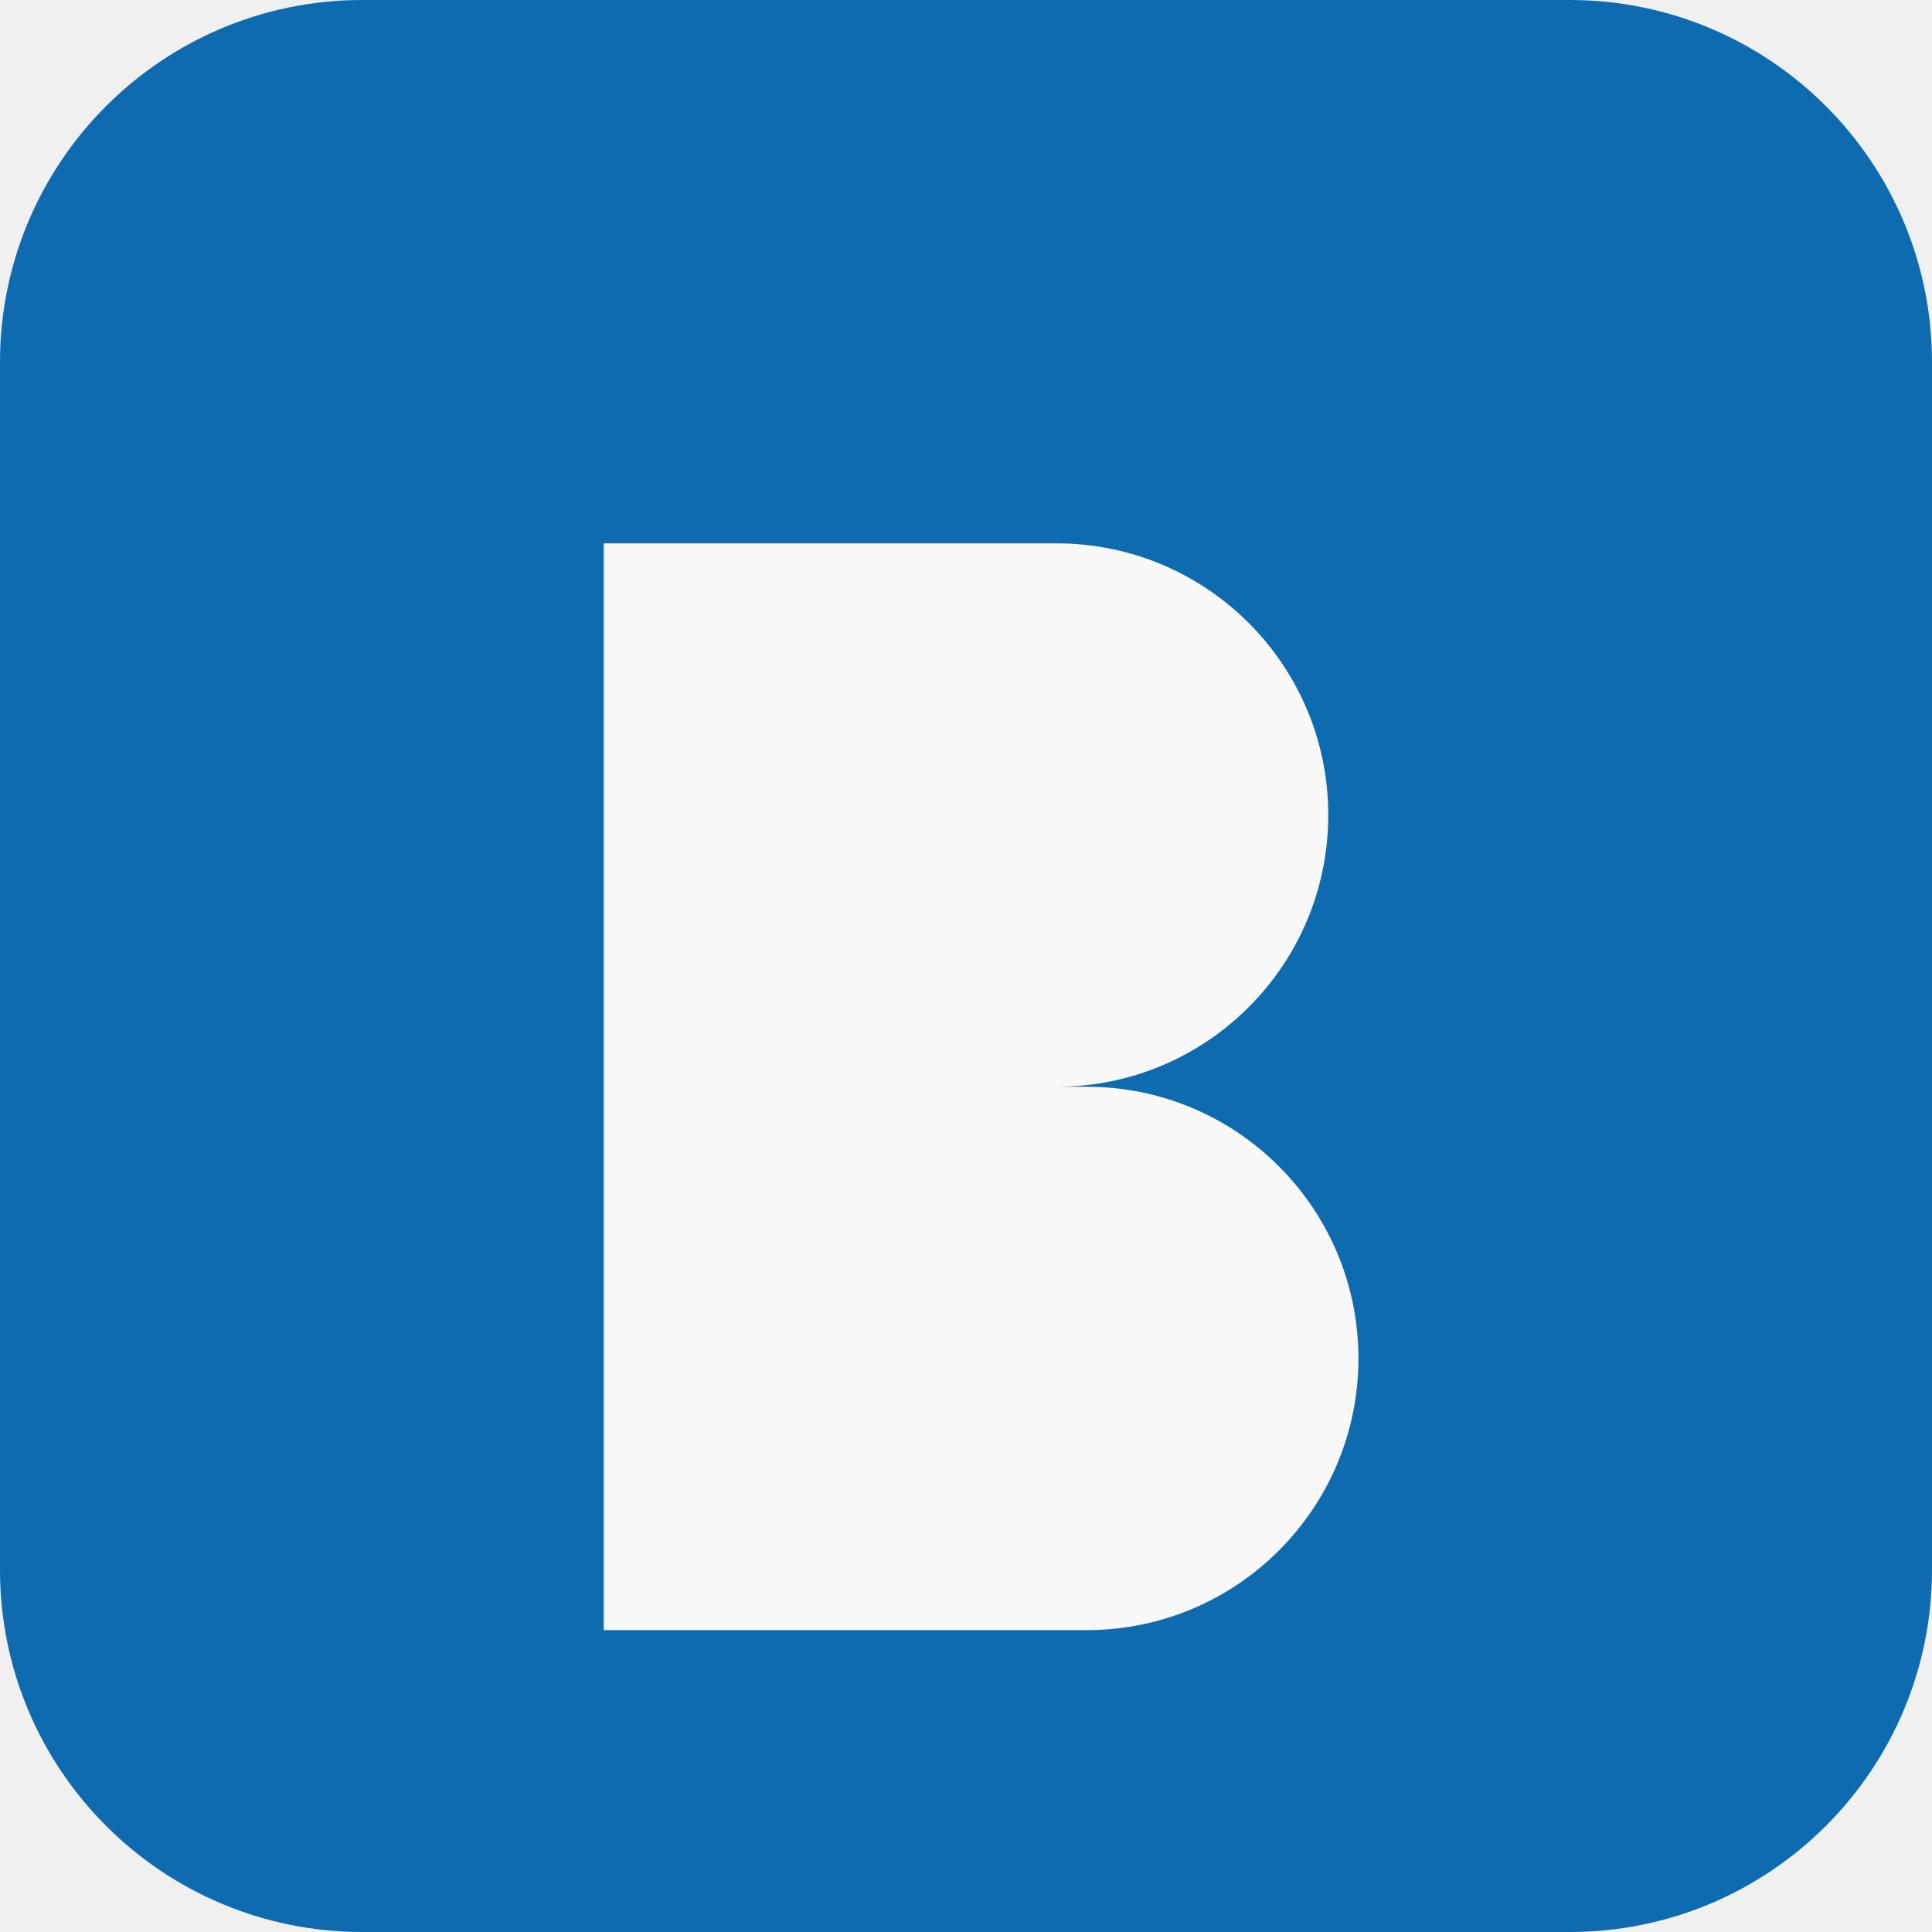
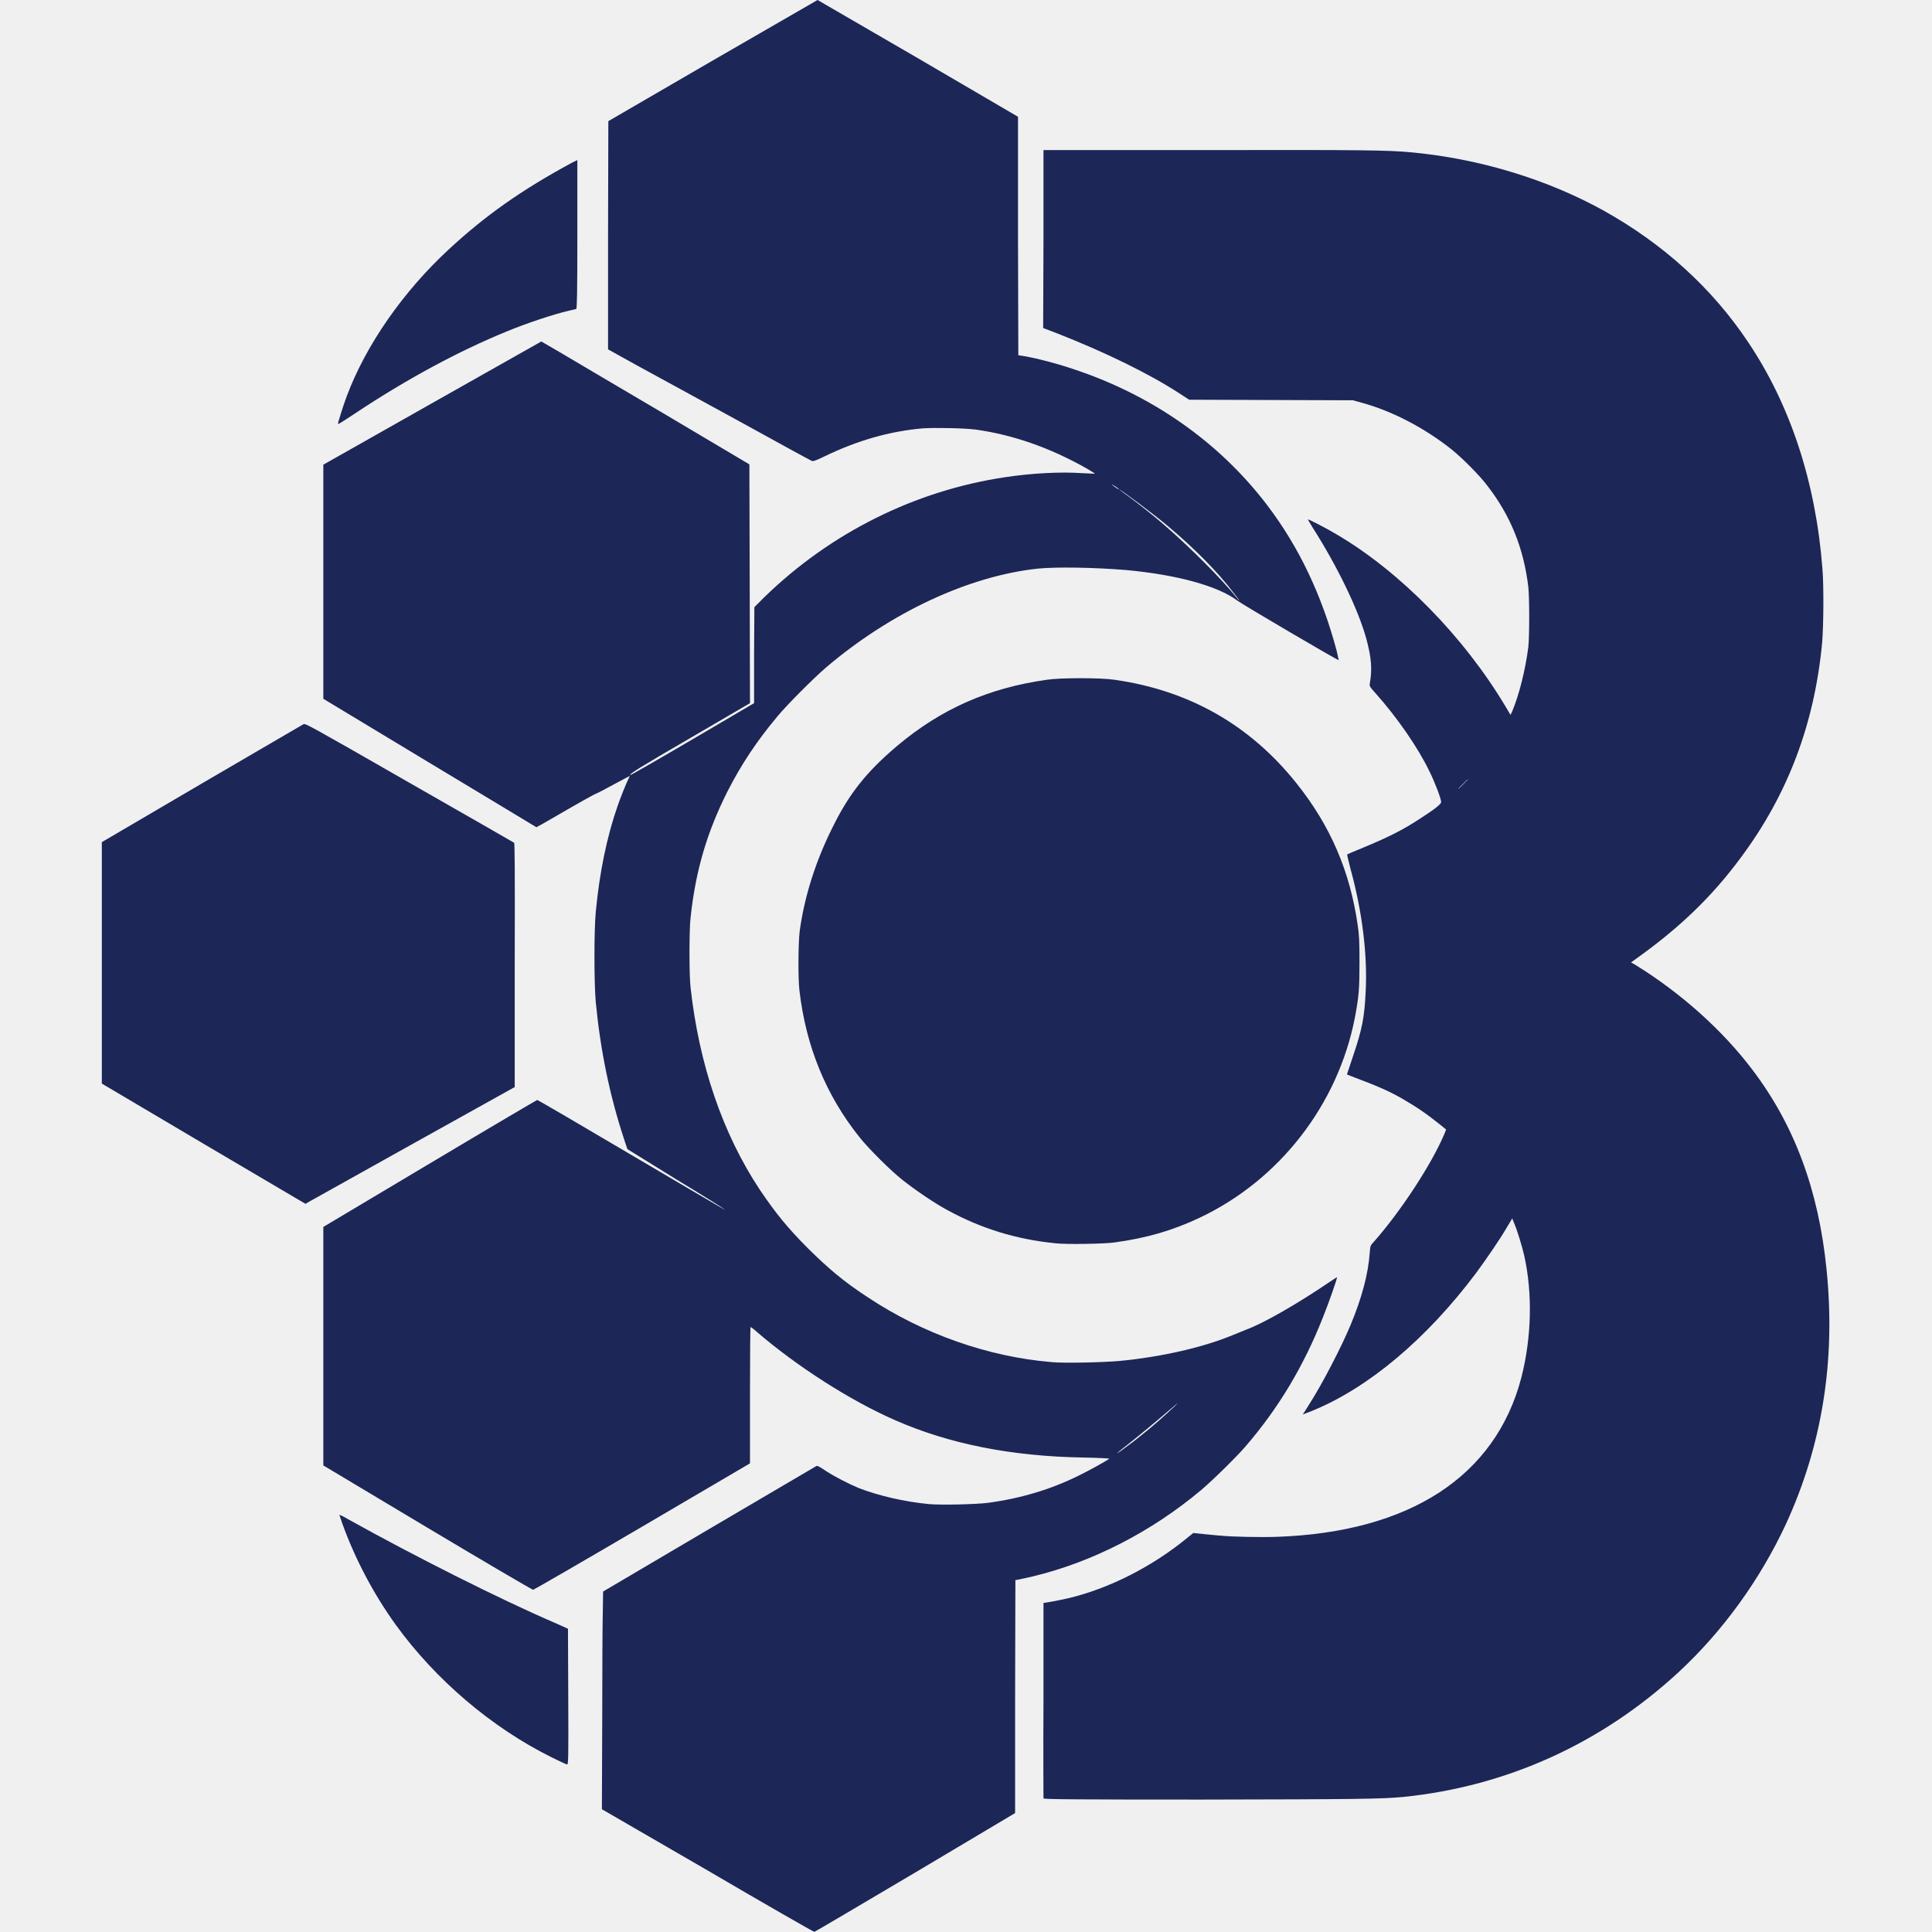
- <svg xmlns="http://www.w3.org/2000/svg" viewBox="0 0 32 32">
-   <rect width="32" height="32" rx="6" fill="#0F6BB0" />
-   <path d="M10 9h7.5a4.5 4.5 0 0 1 0 9H10V9Zm0 9h8a4.5 4.5 0 0 1 0 9H10v-9Z" fill="#F8F8F8" />
+ <svg xmlns="http://www.w3.org/2000/svg" viewBox="-2.53 0 48 48">
+   <style>path{fill:#1C2657}@media (prefers-color-scheme:dark){path{fill:#FFFFFF}}</style>
+   <path fill-rule="evenodd" clip-rule="evenodd" d="M15.049 46.47L12.424 44.95L12.432 42.769C12.432 41.57 12.439 40.356 12.446 40.065L12.454 39.541L15.092 37.986C16.539 37.135 17.739 36.43 17.753 36.423C17.775 36.408 17.84 36.444 17.979 36.539C18.189 36.677 18.553 36.866 18.8 36.968C19.302 37.164 19.942 37.309 20.538 37.368C20.85 37.397 21.708 37.375 22.006 37.339C22.828 37.23 23.576 37.004 24.267 36.663C24.565 36.517 24.98 36.284 25.03 36.241C25.038 36.233 24.754 36.219 24.391 36.212C22.61 36.183 21.054 35.877 19.702 35.281C18.589 34.794 17.266 33.944 16.277 33.093C16.198 33.02 16.125 32.969 16.117 32.969C16.11 32.969 16.103 33.733 16.103 34.663V36.357L13.428 37.927C11.952 38.793 10.73 39.498 10.716 39.498C10.694 39.498 9.516 38.807 8.091 37.956L5.503 36.408V33.449V30.483L8.15 28.905C9.611 28.033 10.81 27.328 10.818 27.328C10.832 27.328 11.879 27.939 13.144 28.687C15.674 30.178 15.5 30.069 15.47 30.047C15.463 30.032 14.918 29.691 14.256 29.291L13.057 28.549L12.97 28.288C12.613 27.197 12.388 26.099 12.272 24.9C12.228 24.413 12.228 23.119 12.272 22.653C12.366 21.665 12.548 20.792 12.81 20.036C12.89 19.803 13.028 19.462 13.086 19.345C13.108 19.309 13.115 19.28 13.115 19.28C13.108 19.28 12.933 19.375 12.715 19.491C12.504 19.607 12.308 19.709 12.286 19.716C12.235 19.731 11.886 19.927 11.196 20.327C10.985 20.45 10.803 20.552 10.796 20.552C10.789 20.545 9.589 19.825 8.142 18.953L5.503 17.361V14.453V11.545L8.215 10.011L10.919 8.484L11.37 8.746C11.617 8.891 12.781 9.582 13.958 10.273L16.088 11.537L16.096 14.504L16.103 17.47L14.634 18.328C13.333 19.084 13.101 19.229 13.13 19.258C13.13 19.265 13.828 18.866 14.671 18.371L16.205 17.47V16.277L16.212 15.085L16.474 14.823C18.117 13.231 20.203 12.192 22.435 11.857C23.104 11.755 23.816 11.719 24.347 11.755C24.522 11.763 24.667 11.77 24.674 11.77C24.674 11.763 24.58 11.705 24.456 11.632C23.555 11.123 22.639 10.803 21.708 10.672C21.41 10.636 20.698 10.621 20.385 10.643C19.571 10.716 18.778 10.941 17.964 11.334C17.724 11.45 17.673 11.465 17.637 11.45C17.615 11.443 16.801 10.999 15.827 10.461C14.853 9.931 13.718 9.306 13.311 9.087L12.577 8.68V5.845L12.584 3.01L15.187 1.498L17.782 0L20.276 1.447L22.762 2.901V5.86L22.77 8.826L22.959 8.855C23.242 8.906 23.722 9.029 24.107 9.16C26.085 9.807 27.764 10.985 28.956 12.555C29.741 13.588 30.308 14.78 30.679 16.168C30.708 16.292 30.73 16.394 30.73 16.401C30.716 16.416 28.353 15.027 28.215 14.925C27.728 14.555 26.703 14.278 25.445 14.162C24.652 14.097 23.729 14.082 23.264 14.126C21.548 14.307 19.607 15.209 17.993 16.583C17.688 16.845 17.026 17.506 16.786 17.797C16.263 18.422 15.885 18.996 15.543 19.665C15.034 20.676 14.751 21.635 14.627 22.799C14.591 23.089 14.591 24.245 14.627 24.536C14.838 26.441 15.42 28.157 16.343 29.552C16.735 30.134 17.034 30.505 17.55 31.021C18.066 31.53 18.437 31.843 19.026 32.228C20.392 33.136 22.014 33.711 23.606 33.842C23.933 33.871 24.871 33.849 25.278 33.813C26.346 33.711 27.371 33.471 28.091 33.173C28.2 33.129 28.346 33.071 28.411 33.042C28.847 32.889 29.734 32.373 30.483 31.864C30.592 31.792 30.679 31.733 30.687 31.733C30.701 31.748 30.476 32.388 30.338 32.729C29.865 33.929 29.24 34.976 28.433 35.914C28.2 36.19 27.597 36.779 27.313 37.019C26.085 38.051 24.616 38.807 23.14 39.163C22.98 39.2 22.82 39.236 22.777 39.243L22.697 39.258L22.69 42.151V45.045L20.21 46.521C18.844 47.328 17.717 47.996 17.702 47.996C17.681 47.996 16.488 47.313 15.049 46.47ZM23.395 44.681C23.395 44.674 23.387 43.576 23.395 42.246V39.825L23.576 39.796C23.678 39.781 23.867 39.738 24.006 39.709C25.023 39.469 26.099 38.923 26.972 38.204L27.117 38.087L27.408 38.117C27.575 38.131 27.75 38.153 27.808 38.153C28.055 38.182 28.818 38.196 29.196 38.182C32.497 38.066 34.627 36.677 35.267 34.227C35.521 33.238 35.55 32.141 35.339 31.195C35.288 30.97 35.165 30.563 35.085 30.381L35.041 30.272L34.918 30.476C34.729 30.803 34.416 31.254 34.14 31.632C32.911 33.267 31.472 34.481 30.061 35.056L29.836 35.143L29.88 35.078C29.901 35.041 29.96 34.954 30.003 34.881C30.316 34.394 30.803 33.456 31.028 32.911C31.312 32.228 31.464 31.639 31.501 31.123C31.515 30.948 31.515 30.948 31.595 30.861C32.271 30.098 33.042 28.92 33.362 28.157L33.398 28.062L33.246 27.939C32.911 27.669 32.664 27.502 32.3 27.291C31.966 27.102 31.719 26.993 31.028 26.732L30.934 26.695L31.094 26.215C31.312 25.569 31.37 25.27 31.399 24.645C31.45 23.736 31.312 22.639 31.028 21.606C30.977 21.403 30.934 21.236 30.941 21.228C30.948 21.221 31.123 21.148 31.334 21.061C31.966 20.799 32.33 20.618 32.78 20.32C33.108 20.109 33.275 19.978 33.275 19.927C33.275 19.847 33.122 19.44 32.984 19.164C32.693 18.56 32.177 17.819 31.632 17.208C31.501 17.063 31.494 17.048 31.501 16.99C31.566 16.626 31.544 16.343 31.414 15.863C31.217 15.151 30.708 14.089 30.083 13.108C30.01 12.991 29.96 12.904 29.967 12.904C29.996 12.904 30.447 13.137 30.687 13.282C32.257 14.206 33.842 15.819 34.881 17.564L34.998 17.761L35.041 17.673C35.216 17.252 35.368 16.641 35.441 16.074C35.47 15.805 35.47 14.853 35.441 14.584C35.325 13.617 34.998 12.81 34.423 12.068C34.227 11.806 33.805 11.385 33.536 11.167C32.867 10.636 32.068 10.214 31.297 10.004L31.086 9.945L29.051 9.938L27.015 9.931L26.79 9.785C26.034 9.291 24.951 8.76 23.729 8.28L23.387 8.15L23.395 5.94V3.729H27.357C31.348 3.722 31.973 3.729 32.569 3.788C34.242 3.948 35.906 4.456 37.302 5.227C38.793 6.056 40.007 7.161 40.901 8.499C41.955 10.069 42.58 11.981 42.747 14.118C42.784 14.555 42.776 15.558 42.74 15.972C42.551 17.979 41.89 19.738 40.719 21.308C39.999 22.282 39.192 23.06 38.073 23.853L37.993 23.911L38.095 23.969C39.229 24.667 40.268 25.598 41.003 26.572C42.05 27.946 42.653 29.574 42.849 31.53C43.082 33.798 42.74 35.914 41.839 37.869C41.199 39.243 40.276 40.523 39.178 41.541C37.259 43.315 34.91 44.383 32.33 44.645C31.77 44.696 31.195 44.703 27.306 44.71C24.202 44.71 23.402 44.703 23.395 44.681ZM11.181 43.663C9.684 42.922 8.288 41.73 7.299 40.363C6.754 39.607 6.289 38.727 5.976 37.855C5.94 37.746 5.903 37.644 5.903 37.637C5.903 37.629 5.998 37.673 6.107 37.738C7.764 38.662 9.902 39.738 11.254 40.319L11.581 40.465L11.588 42.151C11.596 43.773 11.588 43.838 11.559 43.838C11.545 43.838 11.37 43.758 11.181 43.663ZM25.634 35.812C25.75 35.717 25.939 35.572 26.041 35.485C26.245 35.318 26.732 34.874 26.732 34.859C26.732 34.859 26.615 34.954 26.47 35.078C26.157 35.347 25.787 35.652 25.467 35.906C25.329 36.008 25.227 36.103 25.227 36.103C25.227 36.117 25.343 36.03 25.634 35.812ZM23.707 30.89C22.726 30.796 21.839 30.519 21.017 30.069C20.712 29.909 20.21 29.567 19.898 29.32C19.6 29.087 19.04 28.527 18.822 28.251C17.986 27.204 17.492 25.99 17.332 24.609C17.295 24.296 17.302 23.424 17.339 23.126C17.455 22.282 17.732 21.395 18.16 20.545C18.567 19.716 19.004 19.171 19.76 18.531C20.858 17.608 22.035 17.092 23.482 16.888C23.802 16.837 24.827 16.837 25.154 16.888C27.008 17.15 28.52 18.008 29.676 19.454C30.527 20.516 31.014 21.657 31.203 22.995C31.239 23.249 31.246 23.366 31.246 23.904C31.246 24.58 31.232 24.747 31.13 25.292C30.708 27.444 29.262 29.312 27.284 30.25C26.608 30.57 25.961 30.759 25.161 30.868C24.922 30.905 23.955 30.919 23.707 30.89ZM2.53 28.418L0 26.921V23.925V20.923L2.479 19.469C3.846 18.669 4.987 18.008 5.009 17.993C5.06 17.971 5.118 18 7.641 19.447C9.058 20.254 10.229 20.93 10.243 20.938C10.258 20.952 10.265 21.577 10.258 23.984V27.008L7.75 28.404C6.369 29.174 5.198 29.829 5.147 29.858L5.06 29.909L2.53 28.418ZM33.827 19.483C33.9 19.411 33.951 19.353 33.944 19.353C33.944 19.353 33.878 19.411 33.813 19.483C33.74 19.549 33.689 19.607 33.696 19.607C33.696 19.607 33.762 19.549 33.827 19.483ZM28.244 14.896C28.237 14.882 28.178 14.802 28.113 14.722C27.728 14.213 27.146 13.624 26.47 13.057C26.143 12.781 25.278 12.134 25.278 12.163C25.278 12.163 25.38 12.243 25.503 12.33C25.743 12.504 26.208 12.875 26.412 13.057C27.066 13.624 27.829 14.395 28.186 14.838C28.215 14.882 28.251 14.918 28.251 14.918C28.258 14.918 28.258 14.911 28.244 14.896ZM25.263 12.148C25.263 12.141 25.22 12.112 25.176 12.083C25.132 12.054 25.096 12.032 25.096 12.039C25.096 12.046 25.241 12.155 25.256 12.155C25.256 12.155 25.263 12.155 25.263 12.148ZM5.867 10.527C5.867 10.491 6.012 10.033 6.085 9.844C6.558 8.579 7.481 7.248 8.622 6.194C9.524 5.358 10.432 4.718 11.668 4.049L11.814 3.977V5.823C11.814 7.285 11.806 7.67 11.785 7.677C11.777 7.677 11.69 7.699 11.596 7.721C11.225 7.808 10.563 8.026 10.054 8.237C8.862 8.724 7.568 9.422 6.289 10.273C5.903 10.527 5.867 10.549 5.867 10.527Z" />
</svg>
